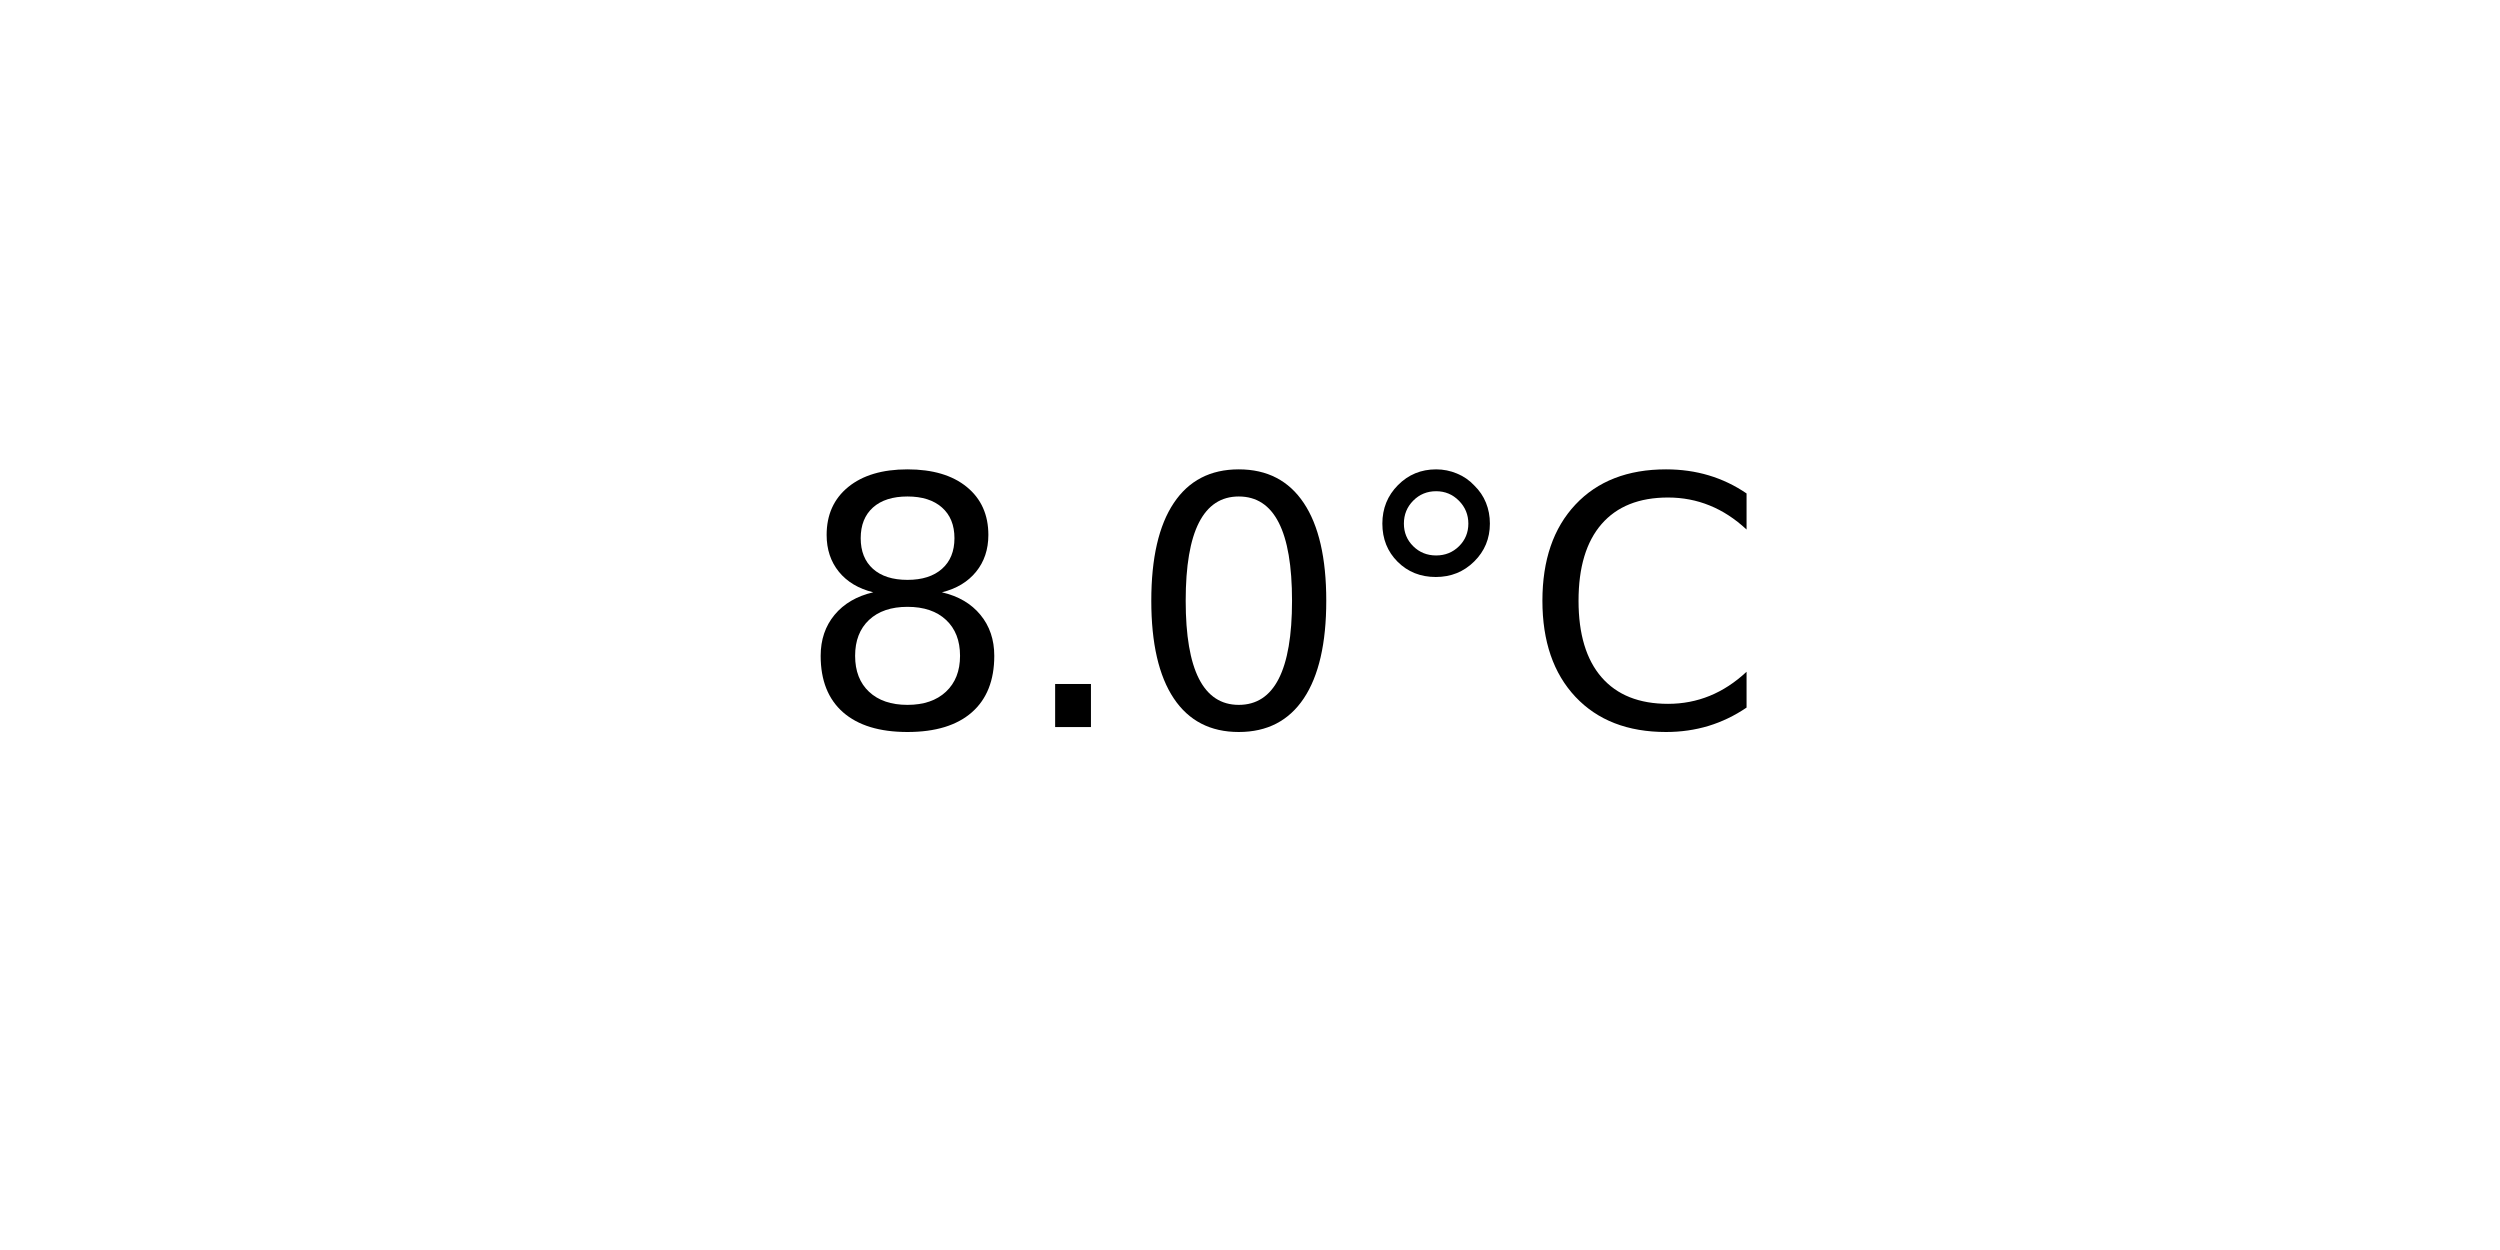
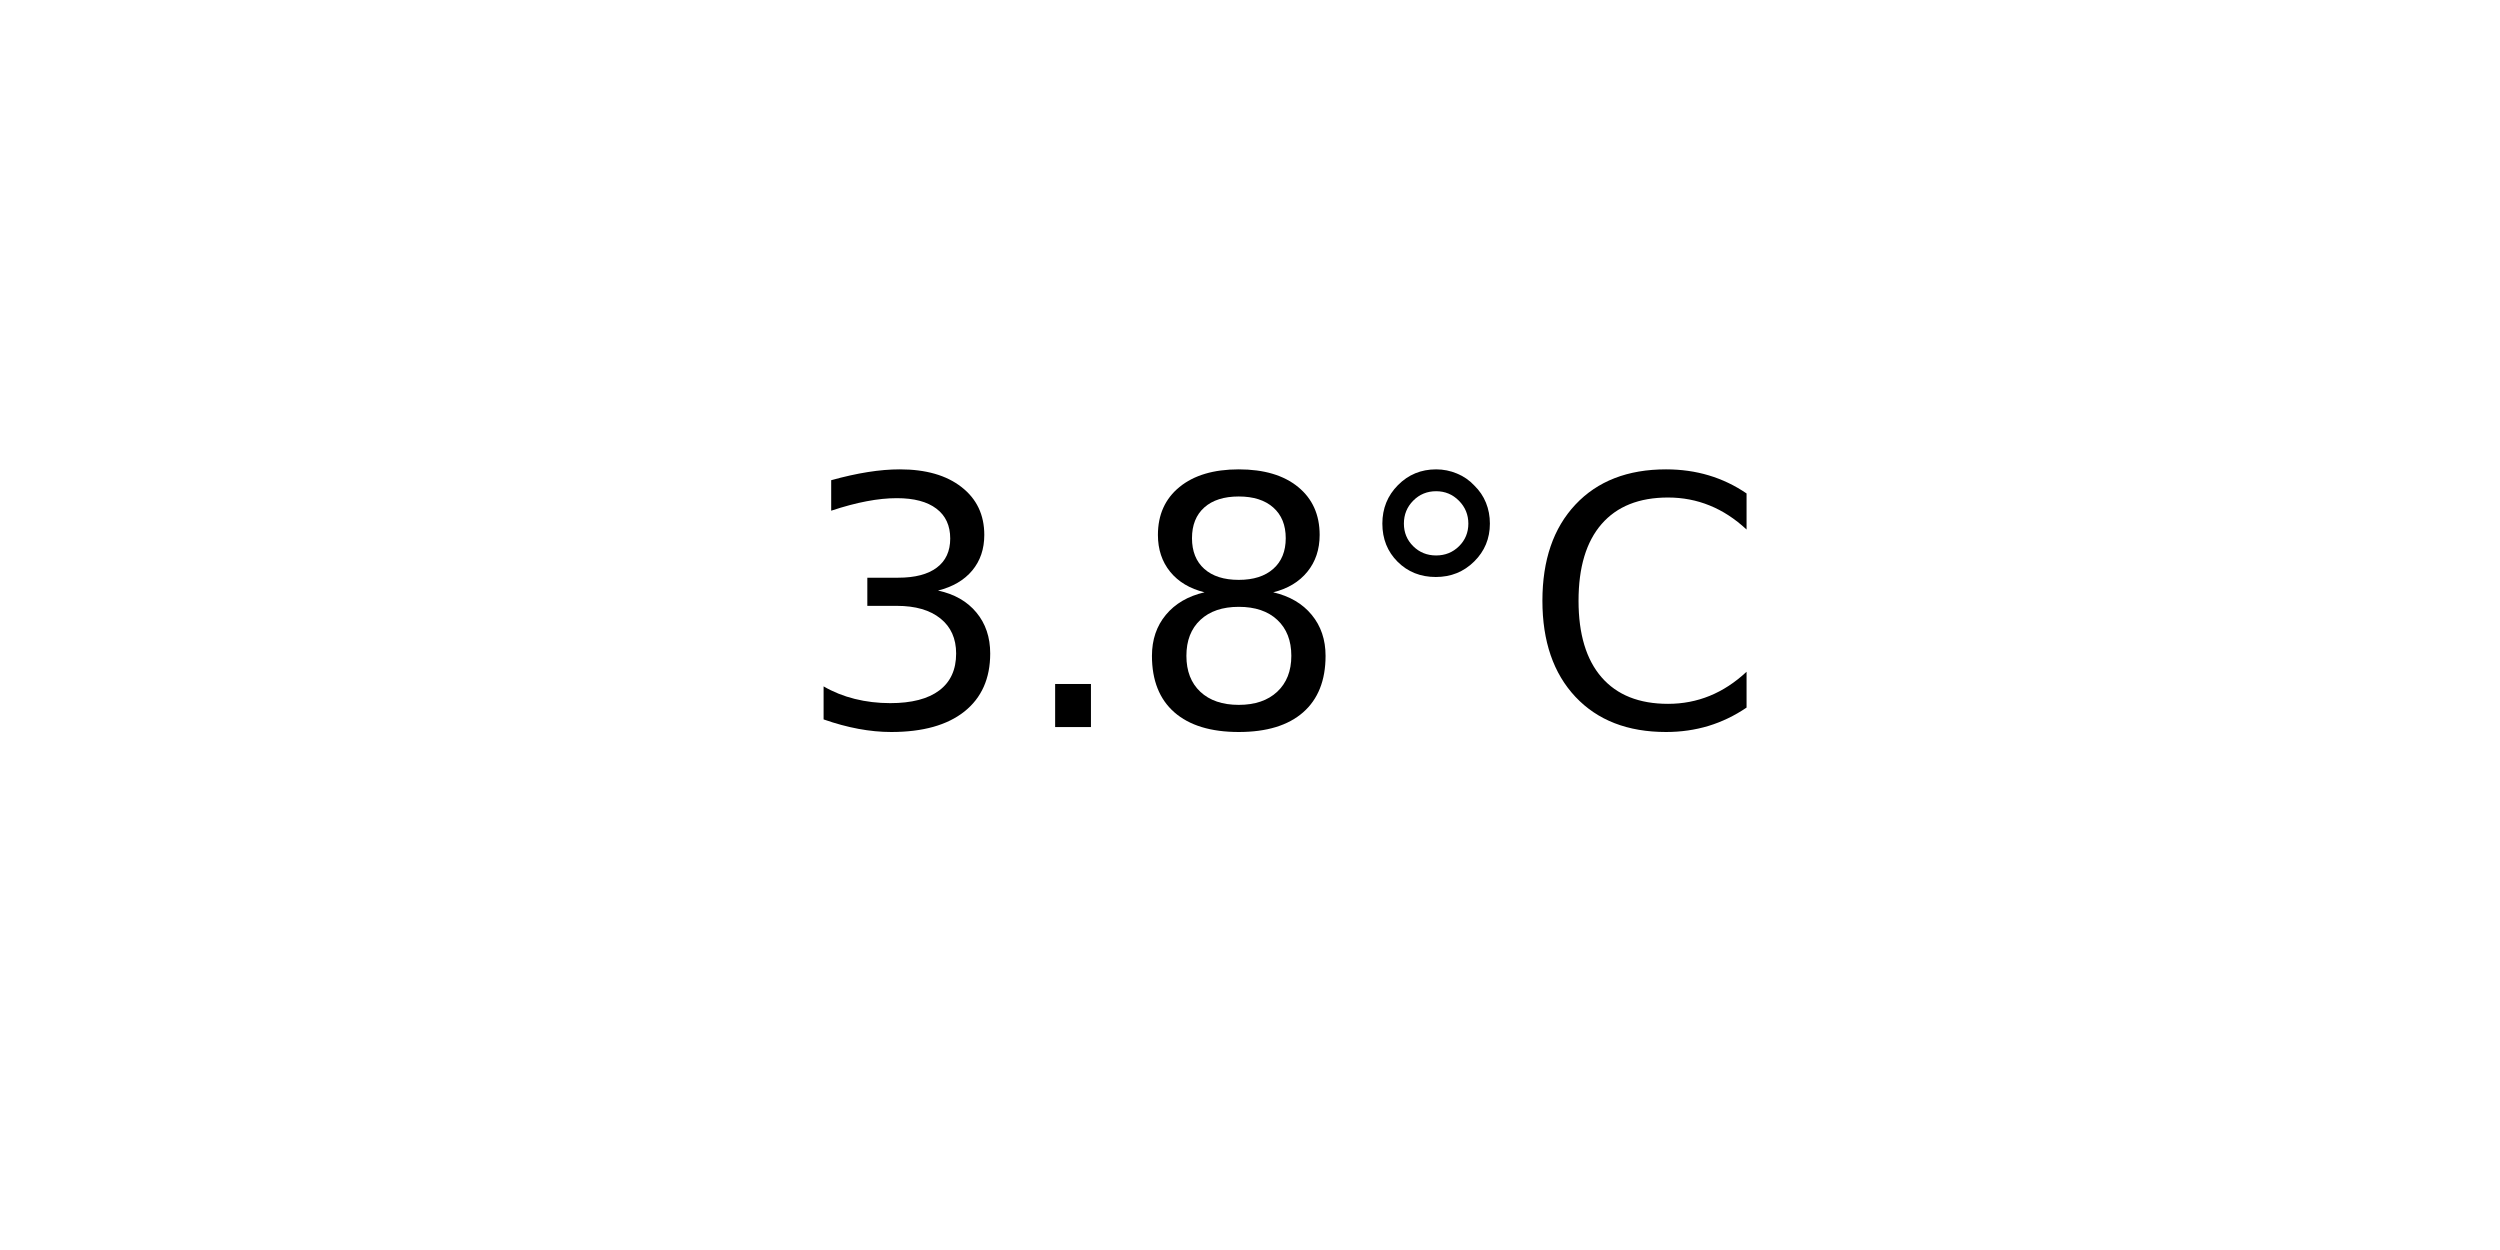
<svg xmlns="http://www.w3.org/2000/svg" xmlns:xlink="http://www.w3.org/1999/xlink" width="72pt" height="36pt" viewBox="0 0 72 36" version="1.1">
  <defs>
    <style type="text/css">*{stroke-linejoin: round; stroke-linecap: butt}</style>
  </defs>
  <g id="figure_1">
    <g id="axes_1">
      <g id="text_1">
        <g transform="translate(22.95703 20.93937) scale(0.1 -0.1)">
          <defs>
+             <path id="DejaVuSans-33" d="M 2597 2516  Q 3050 2419 3304 2112  Q 3559 1806 3559 1356  Q 3559 666 3084 287  Q 2609 -91 1734 -91  Q 1441 -91 1130 -33  Q 819 25 488 141  L 488 750  Q 750 597 1062 519  Q 1375 441 1716 441  Q 2309 441 2620 675  Q 2931 909 2931 1356  Q 2931 1769 2642 2001  Q 2353 2234 1838 2234  L 1294 2234  L 1294 2753  L 1863 2753  Q 2328 2753 2575 2939  Q 2822 3125 2822 3475  Q 2822 3834 2567 4026  Q 2313 4219 1838 4219  Q 1578 4219 1281 4162  Q 984 4106 628 3988  L 628 4550  Q 988 4650 1302 4700  Q 1616 4750 1894 4750  Q 2613 4750 3031 4423  Q 3450 4097 3450 3541  Q 3450 3153 3228 2886  Q 3006 2619 2597 2516  z " transform="scale(0.015625)" />
+             <path id="DejaVuSans-2e" d="M 684 794  L 1344 794  L 1344 0  L 684 0  L 684 794  z " transform="scale(0.015625)" />
            <path id="DejaVuSans-38" d="M 2034 2216  Q 1584 2216 1326 1975  Q 1069 1734 1069 1313  Q 1069 891 1326 650  Q 1584 409 2034 409  Q 2484 409 2743 651  Q 3003 894 3003 1313  Q 3003 1734 2745 1975  Q 2488 2216 2034 2216  z M 1403 2484  Q 997 2584 770 2862  Q 544 3141 544 3541  Q 544 4100 942 4425  Q 1341 4750 2034 4750  Q 2731 4750 3128 4425  Q 3525 4100 3525 3541  Q 3525 3141 3298 2862  Q 3072 2584 2669 2484  Q 3125 2378 3379 2068  Q 3634 1759 3634 1313  Q 3634 634 3220 271  Q 2806 -91 2034 -91  Q 1263 -91 848 271  Q 434 634 434 1313  Q 434 1759 690 2068  Q 947 2378 1403 2484  z M 1172 3481  Q 1172 3119 1398 2916  Q 1625 2713 2034 2713  Q 2441 2713 2670 2916  Q 2900 3119 2900 3481  Q 2900 3844 2670 4047  Q 2441 4250 2034 4250  Q 1625 4250 1398 4047  Q 1172 3844 1172 3481  z " transform="scale(0.015625)" />
-             <path id="DejaVuSans-2e" d="M 684 794  L 1344 794  L 1344 0  L 684 0  L 684 794  z " transform="scale(0.015625)" />
-             <path id="DejaVuSans-30" d="M 2034 4250  Q 1547 4250 1301 3770  Q 1056 3291 1056 2328  Q 1056 1369 1301 889  Q 1547 409 2034 409  Q 2525 409 2770 889  Q 3016 1369 3016 2328  Q 3016 3291 2770 3770  Q 2525 4250 2034 4250  z M 2034 4750  Q 2819 4750 3233 4129  Q 3647 3509 3647 2328  Q 3647 1150 3233 529  Q 2819 -91 2034 -91  Q 1250 -91 836 529  Q 422 1150 422 2328  Q 422 3509 836 4129  Q 1250 4750 2034 4750  z " transform="scale(0.015625)" />
            <path id="DejaVuSans-b0" d="M 1600 4347  Q 1350 4347 1178 4173  Q 1006 4000 1006 3750  Q 1006 3503 1178 3333  Q 1350 3163 1600 3163  Q 1850 3163 2022 3333  Q 2194 3503 2194 3750  Q 2194 3997 2020 4172  Q 1847 4347 1600 4347  z M 1600 4750  Q 1800 4750 1984 4673  Q 2169 4597 2303 4453  Q 2447 4313 2519 4134  Q 2591 3956 2591 3750  Q 2591 3338 2302 3052  Q 2013 2766 1594 2766  Q 1172 2766 890 3047  Q 609 3328 609 3750  Q 609 4169 896 4459  Q 1184 4750 1600 4750  z " transform="scale(0.015625)" />
            <path id="DejaVuSans-43" d="M 4122 4306  L 4122 3641  Q 3803 3938 3442 4084  Q 3081 4231 2675 4231  Q 1875 4231 1450 3742  Q 1025 3253 1025 2328  Q 1025 1406 1450 917  Q 1875 428 2675 428  Q 3081 428 3442 575  Q 3803 722 4122 1019  L 4122 359  Q 3791 134 3420 21  Q 3050 -91 2638 -91  Q 1578 -91 968 557  Q 359 1206 359 2328  Q 359 3453 968 4101  Q 1578 4750 2638 4750  Q 3056 4750 3426 4639  Q 3797 4528 4122 4306  z " transform="scale(0.015625)" />
          </defs>
-           <use xlink:href="#DejaVuSans-38" />
+           <use xlink:href="#DejaVuSans-33" />
          <use xlink:href="#DejaVuSans-2e" x="63.623" />
-           <use xlink:href="#DejaVuSans-30" x="95.41" />
+           <use xlink:href="#DejaVuSans-38" x="95.41" />
          <use xlink:href="#DejaVuSans-b0" x="159.033" />
          <use xlink:href="#DejaVuSans-43" x="209.033" />
        </g>
      </g>
    </g>
  </g>
</svg>
